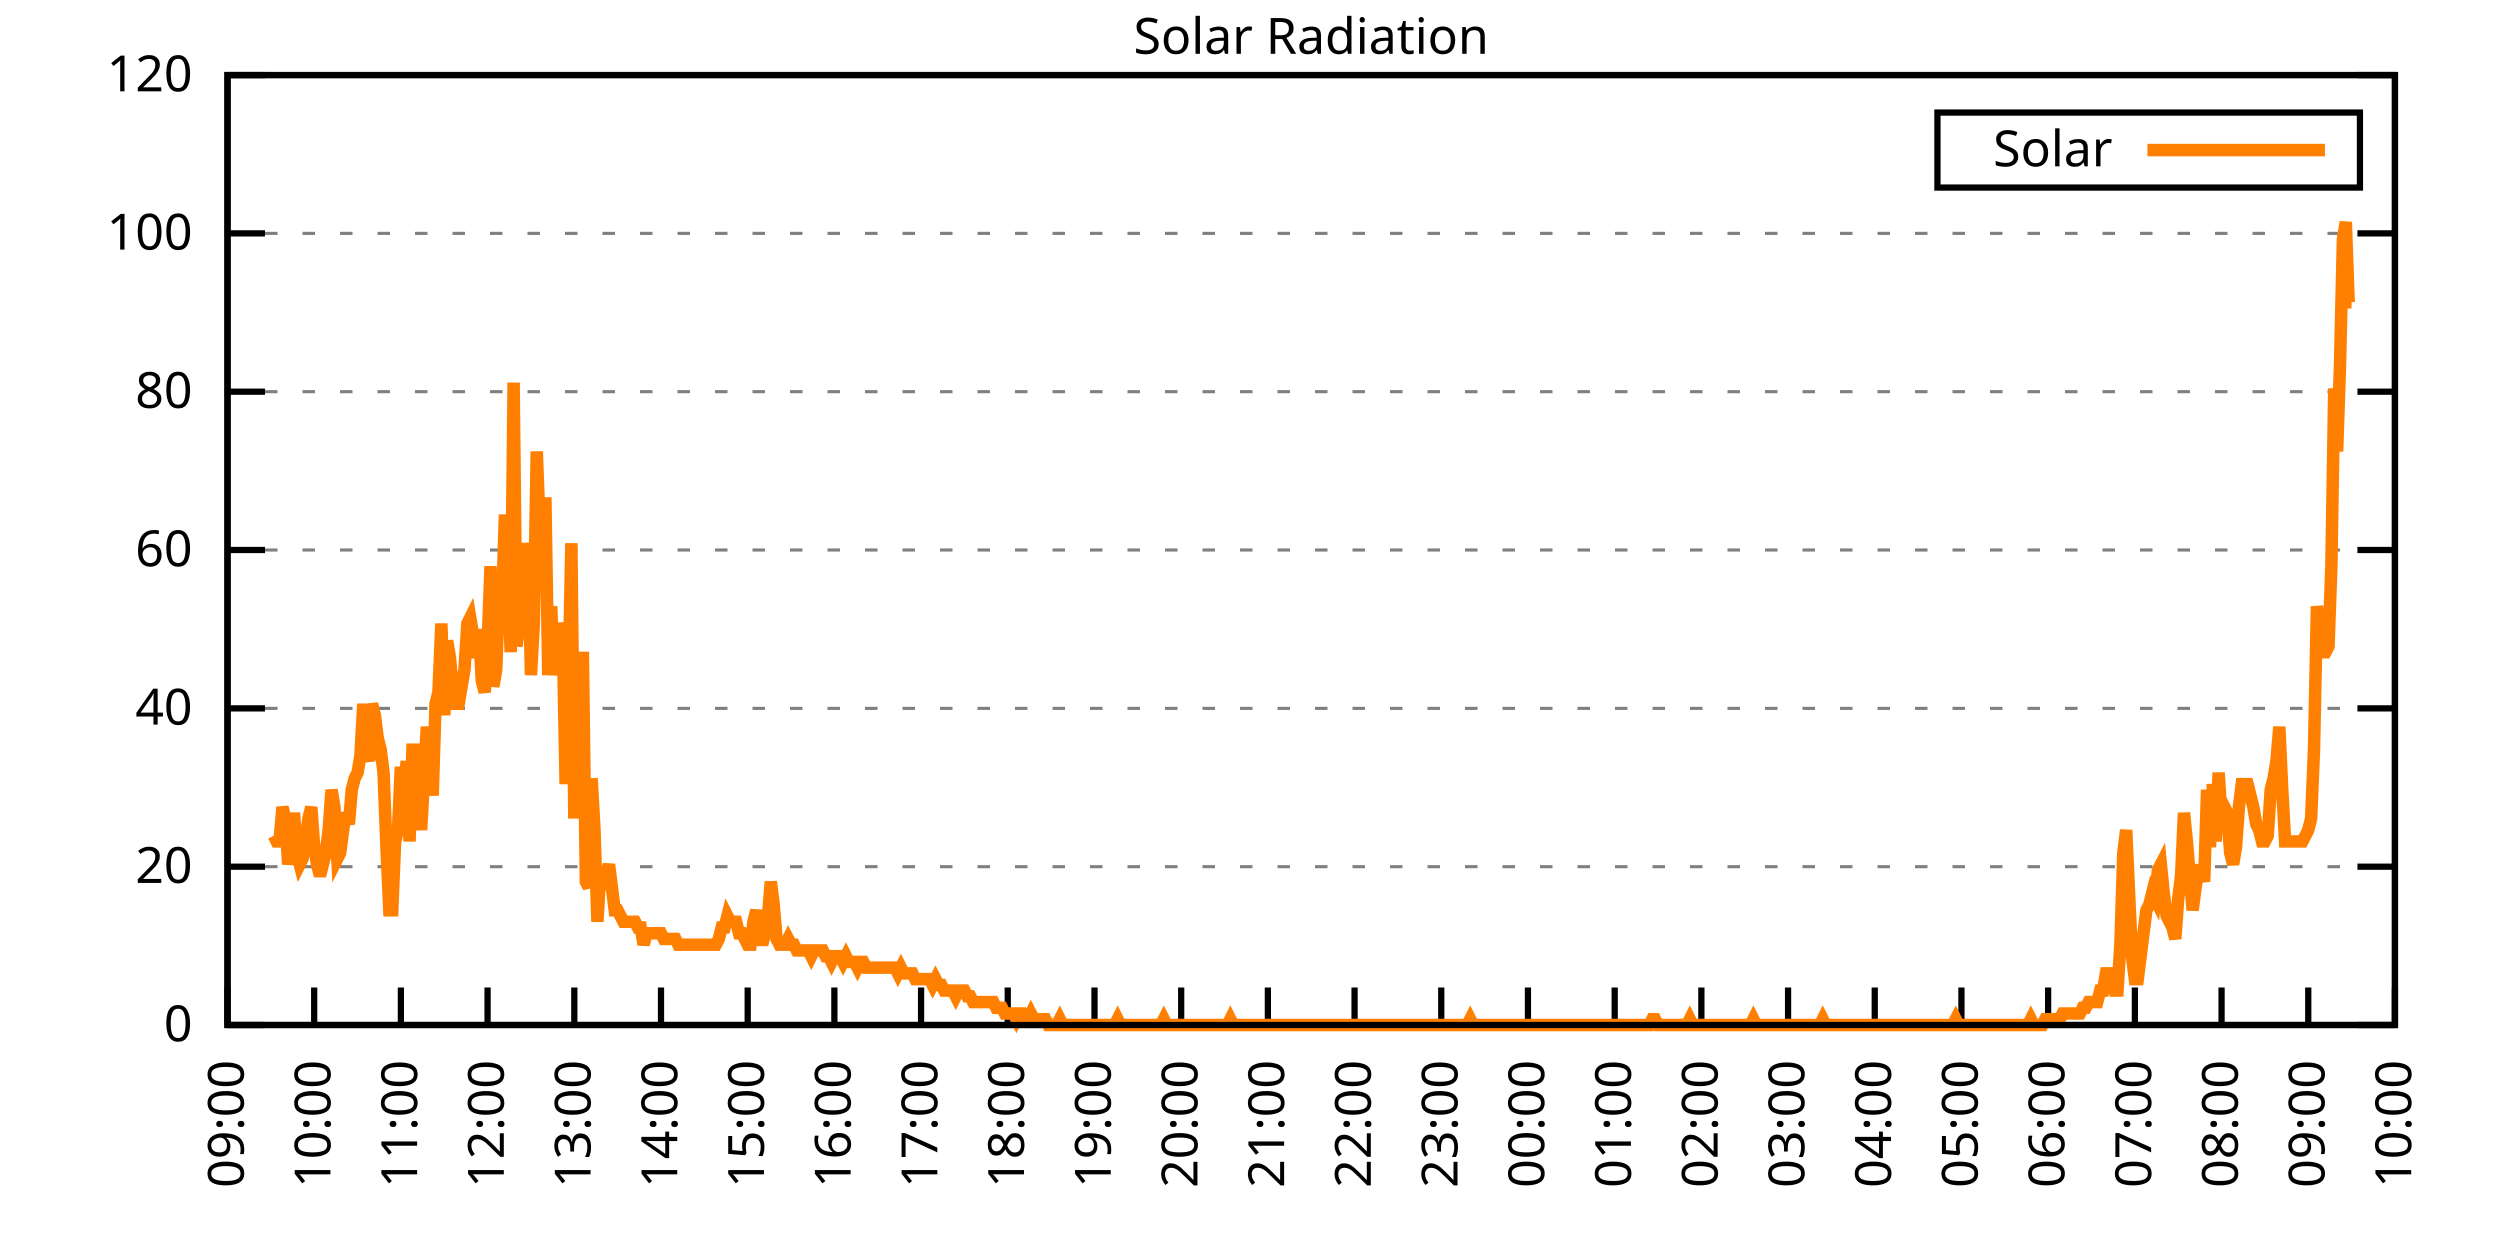
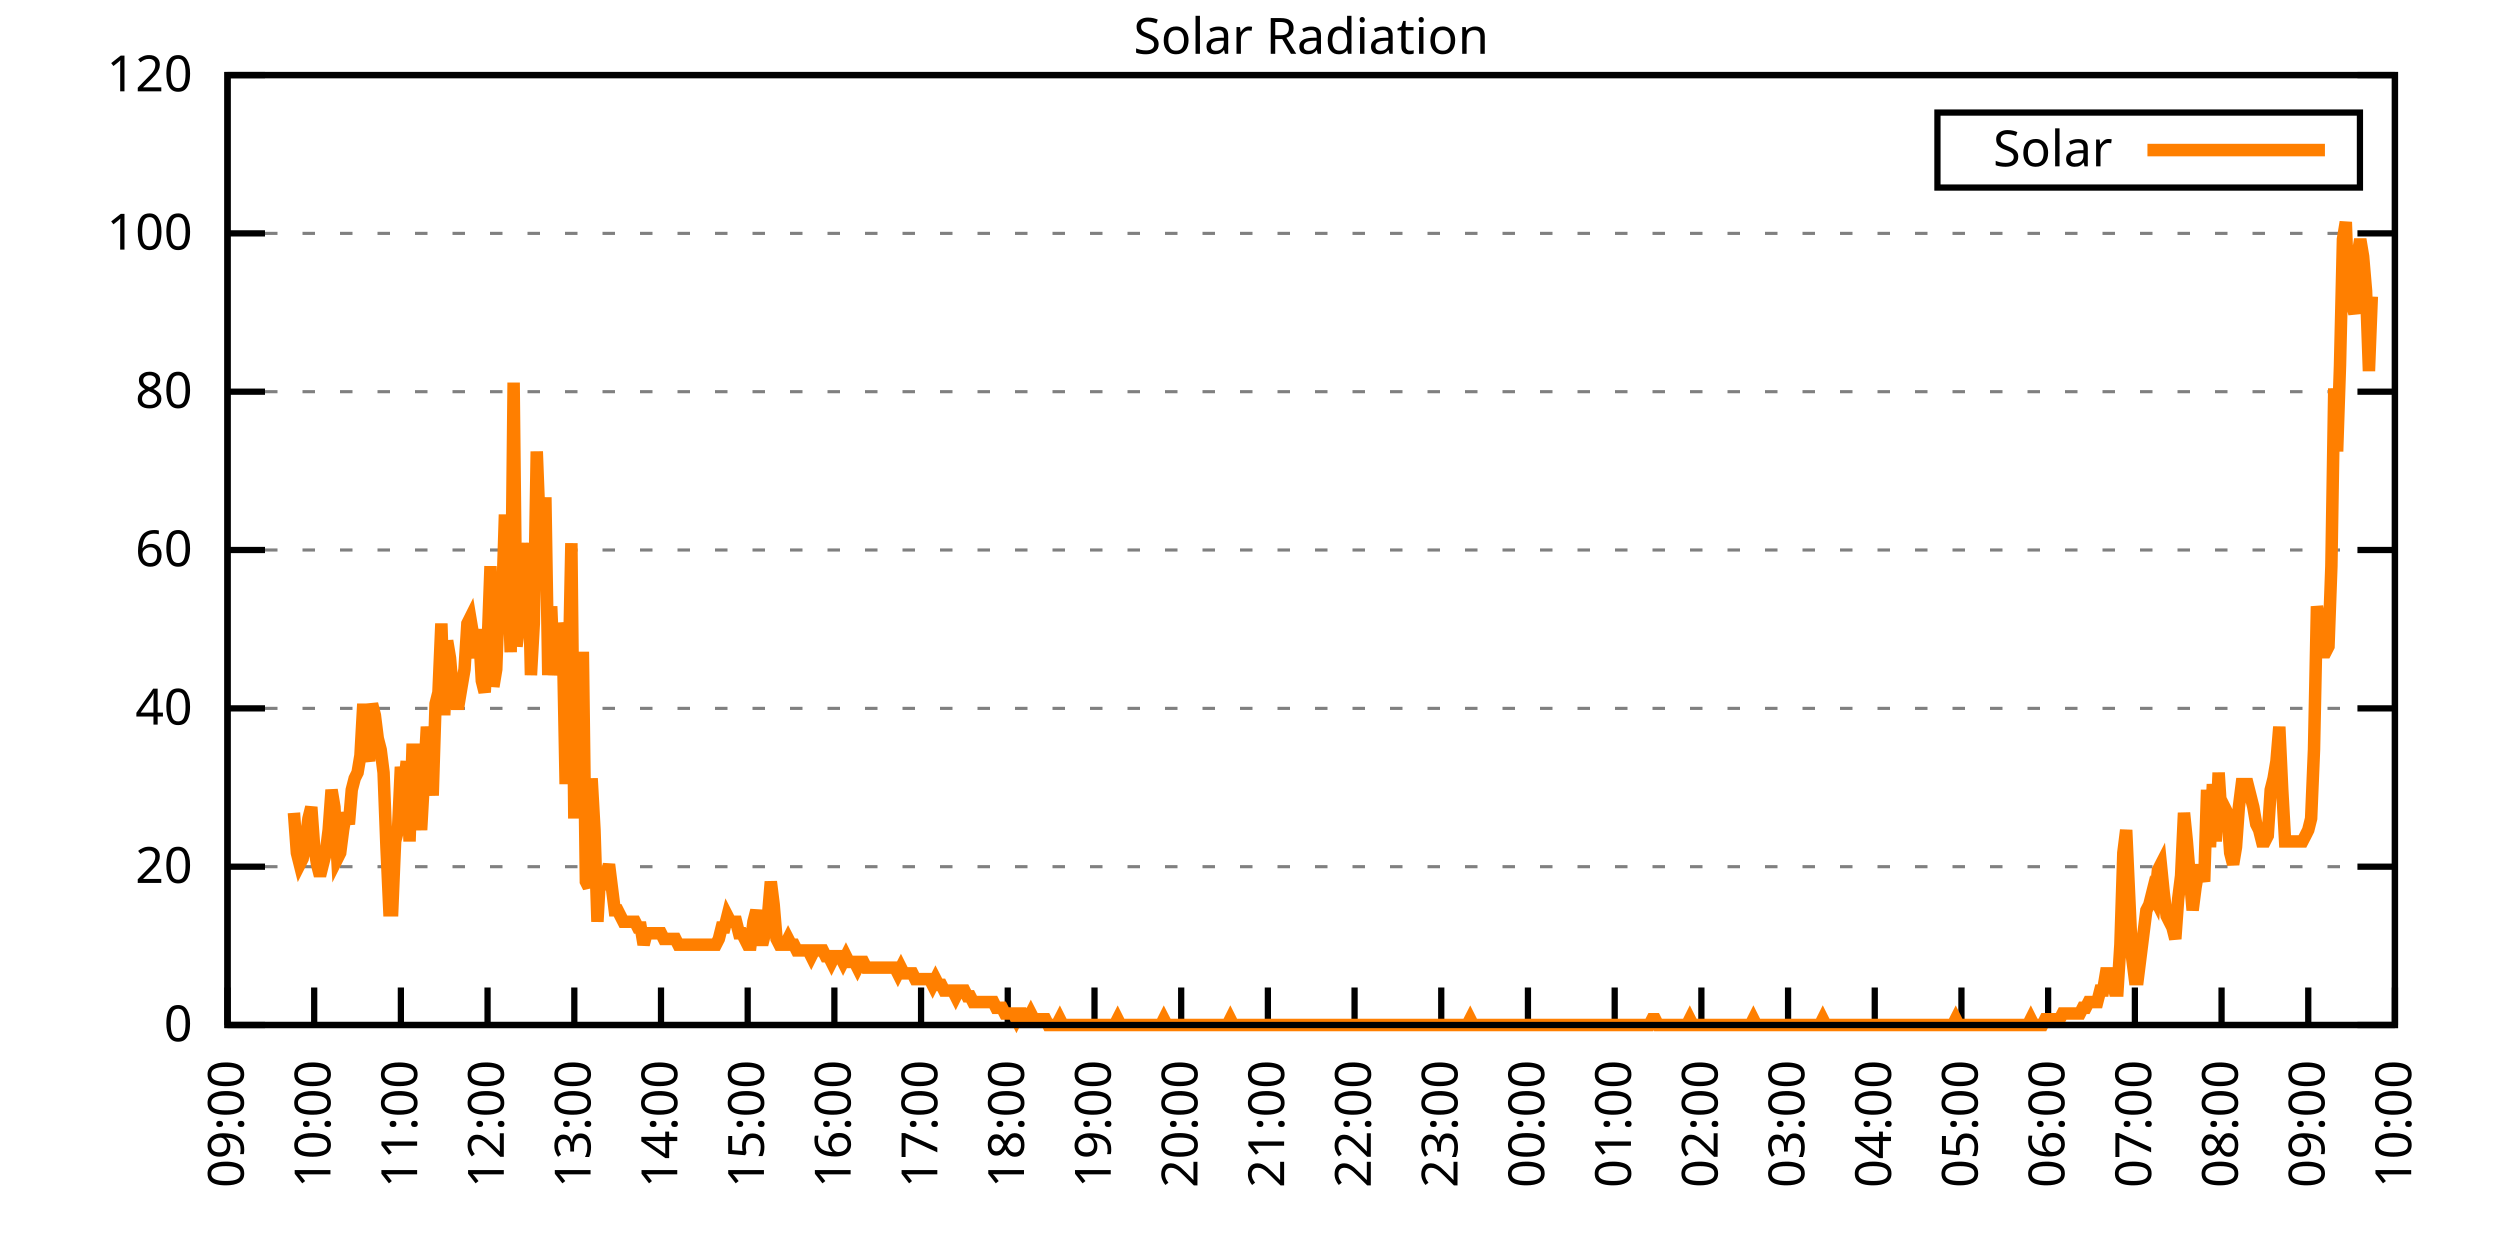
<svg xmlns="http://www.w3.org/2000/svg" xmlns:xlink="http://www.w3.org/1999/xlink" width="400" height="200" viewBox="0 0 400 200">
  <g id="gnuplot_canvas">
    <rect x="0" y="0" width="400" height="200" fill="none" />
    <defs>
      <circle id="gpDot" r="0.5" stroke-width="0.5" stroke="currentColor" />
      <path id="gpPt0" stroke-width="0.333" stroke="currentColor" d="M-1,0 h2 M0,-1 v2" />
      <path id="gpPt1" stroke-width="0.333" stroke="currentColor" d="M-1,-1 L1,1 M1,-1 L-1,1" />
      <path id="gpPt2" stroke-width="0.333" stroke="currentColor" d="M-1,0 L1,0 M0,-1 L0,1 M-1,-1 L1,1 M-1,1 L1,-1" />
      <rect id="gpPt3" stroke-width="0.333" stroke="currentColor" x="-1" y="-1" width="2" height="2" />
      <rect id="gpPt4" stroke-width="0.333" stroke="currentColor" fill="currentColor" x="-1" y="-1" width="2" height="2" />
      <circle id="gpPt5" stroke-width="0.333" stroke="currentColor" cx="0" cy="0" r="1" />
      <use xlink:href="#gpPt5" id="gpPt6" fill="currentColor" stroke="none" />
      <path id="gpPt7" stroke-width="0.333" stroke="currentColor" d="M0,-1.33 L-1.33,0.67 L1.33,0.67 z" />
      <use xlink:href="#gpPt7" id="gpPt8" fill="currentColor" stroke="none" />
      <use xlink:href="#gpPt7" id="gpPt9" stroke="currentColor" transform="rotate(180)" />
      <use xlink:href="#gpPt9" id="gpPt10" fill="currentColor" stroke="none" />
      <use xlink:href="#gpPt3" id="gpPt11" stroke="currentColor" transform="rotate(45)" />
      <use xlink:href="#gpPt11" id="gpPt12" fill="currentColor" stroke="none" />
      <path id="gpPt13" stroke-width="0.333" stroke="currentColor" d="M0,1.330 L1.265,0.411 L0.782,-1.067 L-0.782,-1.076 L-1.265,0.411 z" />
      <use xlink:href="#gpPt13" id="gpPt14" fill="currentColor" stroke="none" />
      <filter id="textbox" filterUnits="objectBoundingBox" x="0" y="0" height="1" width="1">
        <feFlood flood-color="white" flood-opacity="1" result="bgnd" />
        <feComposite in="SourceGraphic" in2="bgnd" operator="atop" />
      </filter>
      <filter id="greybox" filterUnits="objectBoundingBox" x="0" y="0" height="1" width="1">
        <feFlood flood-color="lightgrey" flood-opacity="1" result="grey" />
        <feComposite in="SourceGraphic" in2="grey" operator="atop" />
      </filter>
    </defs>
    <g fill="none" color="white" stroke="currentColor" stroke-width="1.00" stroke-linecap="butt" stroke-linejoin="miter">
</g>
    <g fill="none" color="black" stroke="currentColor" stroke-width="1.00" stroke-linecap="butt" stroke-linejoin="miter">
      <g stroke="none" shape-rendering="crispEdges">
        <polygon fill="rgb(255, 255, 255)" points="36.40,164.00 383.18,164.00 383.18,12.02 36.40,12.02 " />
      </g>
    </g>
    <g fill="none" color="black" stroke="currentColor" stroke-width="1.00" stroke-linecap="butt" stroke-linejoin="miter">
</g>
    <g fill="none" color="black" stroke="black" stroke-width="0.50" stroke-linecap="butt" stroke-linejoin="miter">
</g>
    <g fill="none" color="gray" stroke="currentColor" stroke-width="0.50" stroke-linecap="butt" stroke-linejoin="miter">
      <path stroke="gray" stroke-dasharray="2,4" class="gridline" d="M36.40,164.00 L383.19,164.00  " />
    </g>
    <g fill="none" color="gray" stroke="gray" stroke-width="1.00" stroke-linecap="butt" stroke-linejoin="miter">
</g>
    <g fill="none" color="black" stroke="currentColor" stroke-width="1.00" stroke-linecap="butt" stroke-linejoin="miter">
      <path stroke="black" d="M36.40,164.00 L42.40,164.00 M383.19,164.00 L377.19,164.00  " />
      <g transform="translate(30.80,166.60)" stroke="none" fill="black" font-family="Sans" font-size="8.00" text-anchor="end">
        <text>
          <tspan font-family="Sans"> 0</tspan>
        </text>
      </g>
    </g>
    <g fill="none" color="black" stroke="currentColor" stroke-width="1.00" stroke-linecap="butt" stroke-linejoin="miter">
</g>
    <g fill="none" color="black" stroke="black" stroke-width="0.50" stroke-linecap="butt" stroke-linejoin="miter">
</g>
    <g fill="none" color="gray" stroke="currentColor" stroke-width="0.50" stroke-linecap="butt" stroke-linejoin="miter">
      <path stroke="gray" stroke-dasharray="2,4" class="gridline" d="M36.40,138.67 L383.19,138.67  " />
    </g>
    <g fill="none" color="gray" stroke="gray" stroke-width="1.00" stroke-linecap="butt" stroke-linejoin="miter">
</g>
    <g fill="none" color="black" stroke="currentColor" stroke-width="1.00" stroke-linecap="butt" stroke-linejoin="miter">
      <path stroke="black" d="M36.40,138.67 L42.40,138.67 M383.19,138.67 L377.19,138.67  " />
      <g transform="translate(30.80,141.27)" stroke="none" fill="black" font-family="Sans" font-size="8.00" text-anchor="end">
        <text>
          <tspan font-family="Sans"> 20</tspan>
        </text>
      </g>
    </g>
    <g fill="none" color="black" stroke="currentColor" stroke-width="1.00" stroke-linecap="butt" stroke-linejoin="miter">
</g>
    <g fill="none" color="black" stroke="black" stroke-width="0.50" stroke-linecap="butt" stroke-linejoin="miter">
</g>
    <g fill="none" color="gray" stroke="currentColor" stroke-width="0.50" stroke-linecap="butt" stroke-linejoin="miter">
      <path stroke="gray" stroke-dasharray="2,4" class="gridline" d="M36.40,113.34 L383.19,113.34  " />
    </g>
    <g fill="none" color="gray" stroke="gray" stroke-width="1.00" stroke-linecap="butt" stroke-linejoin="miter">
</g>
    <g fill="none" color="black" stroke="currentColor" stroke-width="1.00" stroke-linecap="butt" stroke-linejoin="miter">
      <path stroke="black" d="M36.40,113.34 L42.40,113.34 M383.19,113.34 L377.19,113.34  " />
      <g transform="translate(30.80,115.94)" stroke="none" fill="black" font-family="Sans" font-size="8.00" text-anchor="end">
        <text>
          <tspan font-family="Sans"> 40</tspan>
        </text>
      </g>
    </g>
    <g fill="none" color="black" stroke="currentColor" stroke-width="1.00" stroke-linecap="butt" stroke-linejoin="miter">
</g>
    <g fill="none" color="black" stroke="black" stroke-width="0.50" stroke-linecap="butt" stroke-linejoin="miter">
</g>
    <g fill="none" color="gray" stroke="currentColor" stroke-width="0.50" stroke-linecap="butt" stroke-linejoin="miter">
      <path stroke="gray" stroke-dasharray="2,4" class="gridline" d="M36.40,88.00 L383.19,88.00  " />
    </g>
    <g fill="none" color="gray" stroke="gray" stroke-width="1.00" stroke-linecap="butt" stroke-linejoin="miter">
</g>
    <g fill="none" color="black" stroke="currentColor" stroke-width="1.00" stroke-linecap="butt" stroke-linejoin="miter">
      <path stroke="black" d="M36.40,88.00 L42.40,88.00 M383.19,88.00 L377.19,88.00  " />
      <g transform="translate(30.80,90.60)" stroke="none" fill="black" font-family="Sans" font-size="8.00" text-anchor="end">
        <text>
          <tspan font-family="Sans"> 60</tspan>
        </text>
      </g>
    </g>
    <g fill="none" color="black" stroke="currentColor" stroke-width="1.00" stroke-linecap="butt" stroke-linejoin="miter">
</g>
    <g fill="none" color="black" stroke="black" stroke-width="0.50" stroke-linecap="butt" stroke-linejoin="miter">
</g>
    <g fill="none" color="gray" stroke="currentColor" stroke-width="0.50" stroke-linecap="butt" stroke-linejoin="miter">
      <path stroke="gray" stroke-dasharray="2,4" class="gridline" d="M36.40,62.67 L383.19,62.67  " />
    </g>
    <g fill="none" color="gray" stroke="gray" stroke-width="1.00" stroke-linecap="butt" stroke-linejoin="miter">
</g>
    <g fill="none" color="black" stroke="currentColor" stroke-width="1.00" stroke-linecap="butt" stroke-linejoin="miter">
      <path stroke="black" d="M36.40,62.67 L42.40,62.67 M383.19,62.67 L377.19,62.67  " />
      <g transform="translate(30.80,65.27)" stroke="none" fill="black" font-family="Sans" font-size="8.00" text-anchor="end">
        <text>
          <tspan font-family="Sans"> 80</tspan>
        </text>
      </g>
    </g>
    <g fill="none" color="black" stroke="currentColor" stroke-width="1.00" stroke-linecap="butt" stroke-linejoin="miter">
</g>
    <g fill="none" color="black" stroke="black" stroke-width="0.50" stroke-linecap="butt" stroke-linejoin="miter">
</g>
    <g fill="none" color="gray" stroke="currentColor" stroke-width="0.50" stroke-linecap="butt" stroke-linejoin="miter">
      <path stroke="gray" stroke-dasharray="2,4" class="gridline" d="M36.40,37.34 L383.19,37.34  " />
    </g>
    <g fill="none" color="gray" stroke="gray" stroke-width="1.00" stroke-linecap="butt" stroke-linejoin="miter">
</g>
    <g fill="none" color="black" stroke="currentColor" stroke-width="1.00" stroke-linecap="butt" stroke-linejoin="miter">
      <path stroke="black" d="M36.40,37.34 L42.40,37.34 M383.19,37.34 L377.19,37.34  " />
      <g transform="translate(30.80,39.94)" stroke="none" fill="black" font-family="Sans" font-size="8.00" text-anchor="end">
        <text>
          <tspan font-family="Sans"> 100</tspan>
        </text>
      </g>
    </g>
    <g fill="none" color="black" stroke="currentColor" stroke-width="1.00" stroke-linecap="butt" stroke-linejoin="miter">
</g>
    <g fill="none" color="black" stroke="black" stroke-width="0.50" stroke-linecap="butt" stroke-linejoin="miter">
</g>
    <g fill="none" color="gray" stroke="currentColor" stroke-width="0.50" stroke-linecap="butt" stroke-linejoin="miter">
      <path stroke="gray" stroke-dasharray="2,4" class="gridline" d="M36.40,12.01 L383.19,12.01  " />
    </g>
    <g fill="none" color="gray" stroke="gray" stroke-width="1.00" stroke-linecap="butt" stroke-linejoin="miter">
</g>
    <g fill="none" color="black" stroke="currentColor" stroke-width="1.00" stroke-linecap="butt" stroke-linejoin="miter">
      <path stroke="black" d="M36.40,12.01 L42.40,12.01 M383.19,12.01 L377.19,12.01  " />
      <g transform="translate(30.80,14.61)" stroke="none" fill="black" font-family="Sans" font-size="8.00" text-anchor="end">
        <text>
          <tspan font-family="Sans"> 120</tspan>
        </text>
      </g>
    </g>
    <g fill="none" color="black" stroke="currentColor" stroke-width="1.00" stroke-linecap="butt" stroke-linejoin="miter">
      <path stroke="black" d="M36.40,164.00 L36.40,158.00  " />
      <g transform="translate(39.00,169.60) rotate(270.00)" stroke="none" fill="black" font-family="Sans" font-size="8.00" text-anchor="end">
        <text>
          <tspan font-family="Sans">09:00</tspan>
        </text>
      </g>
    </g>
    <g fill="none" color="black" stroke="currentColor" stroke-width="1.00" stroke-linecap="butt" stroke-linejoin="miter">
      <path stroke="black" d="M50.27,164.00 L50.27,158.00  " />
      <g transform="translate(52.87,169.60) rotate(270.00)" stroke="none" fill="black" font-family="Sans" font-size="8.00" text-anchor="end">
        <text>
          <tspan font-family="Sans">10:00</tspan>
        </text>
      </g>
    </g>
    <g fill="none" color="black" stroke="currentColor" stroke-width="1.00" stroke-linecap="butt" stroke-linejoin="miter">
      <path stroke="black" d="M64.14,164.00 L64.14,158.00  " />
      <g transform="translate(66.74,169.60) rotate(270.00)" stroke="none" fill="black" font-family="Sans" font-size="8.00" text-anchor="end">
        <text>
          <tspan font-family="Sans">11:00</tspan>
        </text>
      </g>
    </g>
    <g fill="none" color="black" stroke="currentColor" stroke-width="1.00" stroke-linecap="butt" stroke-linejoin="miter">
      <path stroke="black" d="M78.01,164.00 L78.01,158.00  " />
      <g transform="translate(80.61,169.60) rotate(270.00)" stroke="none" fill="black" font-family="Sans" font-size="8.00" text-anchor="end">
        <text>
          <tspan font-family="Sans">12:00</tspan>
        </text>
      </g>
    </g>
    <g fill="none" color="black" stroke="currentColor" stroke-width="1.00" stroke-linecap="butt" stroke-linejoin="miter">
      <path stroke="black" d="M91.89,164.00 L91.89,158.00  " />
      <g transform="translate(94.49,169.60) rotate(270.00)" stroke="none" fill="black" font-family="Sans" font-size="8.00" text-anchor="end">
        <text>
          <tspan font-family="Sans">13:00</tspan>
        </text>
      </g>
    </g>
    <g fill="none" color="black" stroke="currentColor" stroke-width="1.00" stroke-linecap="butt" stroke-linejoin="miter">
      <path stroke="black" d="M105.76,164.00 L105.76,158.00  " />
      <g transform="translate(108.36,169.60) rotate(270.00)" stroke="none" fill="black" font-family="Sans" font-size="8.00" text-anchor="end">
        <text>
          <tspan font-family="Sans">14:00</tspan>
        </text>
      </g>
    </g>
    <g fill="none" color="black" stroke="currentColor" stroke-width="1.00" stroke-linecap="butt" stroke-linejoin="miter">
      <path stroke="black" d="M119.63,164.00 L119.63,158.00  " />
      <g transform="translate(122.23,169.60) rotate(270.00)" stroke="none" fill="black" font-family="Sans" font-size="8.00" text-anchor="end">
        <text>
          <tspan font-family="Sans">15:00</tspan>
        </text>
      </g>
    </g>
    <g fill="none" color="black" stroke="currentColor" stroke-width="1.00" stroke-linecap="butt" stroke-linejoin="miter">
      <path stroke="black" d="M133.50,164.00 L133.50,158.00  " />
      <g transform="translate(136.10,169.60) rotate(270.00)" stroke="none" fill="black" font-family="Sans" font-size="8.00" text-anchor="end">
        <text>
          <tspan font-family="Sans">16:00</tspan>
        </text>
      </g>
    </g>
    <g fill="none" color="black" stroke="currentColor" stroke-width="1.00" stroke-linecap="butt" stroke-linejoin="miter">
      <path stroke="black" d="M147.37,164.00 L147.37,158.00  " />
      <g transform="translate(149.97,169.60) rotate(270.00)" stroke="none" fill="black" font-family="Sans" font-size="8.00" text-anchor="end">
        <text>
          <tspan font-family="Sans">17:00</tspan>
        </text>
      </g>
    </g>
    <g fill="none" color="black" stroke="currentColor" stroke-width="1.00" stroke-linecap="butt" stroke-linejoin="miter">
      <path stroke="black" d="M161.24,164.00 L161.24,158.00  " />
      <g transform="translate(163.84,169.60) rotate(270.00)" stroke="none" fill="black" font-family="Sans" font-size="8.00" text-anchor="end">
        <text>
          <tspan font-family="Sans">18:00</tspan>
        </text>
      </g>
    </g>
    <g fill="none" color="black" stroke="currentColor" stroke-width="1.00" stroke-linecap="butt" stroke-linejoin="miter">
      <path stroke="black" d="M175.12,164.00 L175.12,158.00  " />
      <g transform="translate(177.72,169.60) rotate(270.00)" stroke="none" fill="black" font-family="Sans" font-size="8.00" text-anchor="end">
        <text>
          <tspan font-family="Sans">19:00</tspan>
        </text>
      </g>
    </g>
    <g fill="none" color="black" stroke="currentColor" stroke-width="1.00" stroke-linecap="butt" stroke-linejoin="miter">
      <path stroke="black" d="M188.99,164.00 L188.99,158.00  " />
      <g transform="translate(191.59,169.60) rotate(270.00)" stroke="none" fill="black" font-family="Sans" font-size="8.00" text-anchor="end">
        <text>
          <tspan font-family="Sans">20:00</tspan>
        </text>
      </g>
    </g>
    <g fill="none" color="black" stroke="currentColor" stroke-width="1.00" stroke-linecap="butt" stroke-linejoin="miter">
      <path stroke="black" d="M202.86,164.00 L202.86,158.00  " />
      <g transform="translate(205.46,169.60) rotate(270.00)" stroke="none" fill="black" font-family="Sans" font-size="8.00" text-anchor="end">
        <text>
          <tspan font-family="Sans">21:00</tspan>
        </text>
      </g>
    </g>
    <g fill="none" color="black" stroke="currentColor" stroke-width="1.00" stroke-linecap="butt" stroke-linejoin="miter">
      <path stroke="black" d="M216.73,164.00 L216.73,158.00  " />
      <g transform="translate(219.33,169.60) rotate(270.00)" stroke="none" fill="black" font-family="Sans" font-size="8.00" text-anchor="end">
        <text>
          <tspan font-family="Sans">22:00</tspan>
        </text>
      </g>
    </g>
    <g fill="none" color="black" stroke="currentColor" stroke-width="1.00" stroke-linecap="butt" stroke-linejoin="miter">
      <path stroke="black" d="M230.60,164.00 L230.60,158.00  " />
      <g transform="translate(233.20,169.60) rotate(270.00)" stroke="none" fill="black" font-family="Sans" font-size="8.00" text-anchor="end">
        <text>
          <tspan font-family="Sans">23:00</tspan>
        </text>
      </g>
    </g>
    <g fill="none" color="black" stroke="currentColor" stroke-width="1.00" stroke-linecap="butt" stroke-linejoin="miter">
      <path stroke="black" d="M244.47,164.00 L244.47,158.00  " />
      <g transform="translate(247.07,169.60) rotate(270.00)" stroke="none" fill="black" font-family="Sans" font-size="8.00" text-anchor="end">
        <text>
          <tspan font-family="Sans">00:00</tspan>
        </text>
      </g>
    </g>
    <g fill="none" color="black" stroke="currentColor" stroke-width="1.00" stroke-linecap="butt" stroke-linejoin="miter">
      <path stroke="black" d="M258.35,164.00 L258.35,158.00  " />
      <g transform="translate(260.95,169.60) rotate(270.00)" stroke="none" fill="black" font-family="Sans" font-size="8.00" text-anchor="end">
        <text>
          <tspan font-family="Sans">01:00</tspan>
        </text>
      </g>
    </g>
    <g fill="none" color="black" stroke="currentColor" stroke-width="1.00" stroke-linecap="butt" stroke-linejoin="miter">
      <path stroke="black" d="M272.22,164.00 L272.22,158.00  " />
      <g transform="translate(274.82,169.60) rotate(270.00)" stroke="none" fill="black" font-family="Sans" font-size="8.00" text-anchor="end">
        <text>
          <tspan font-family="Sans">02:00</tspan>
        </text>
      </g>
    </g>
    <g fill="none" color="black" stroke="currentColor" stroke-width="1.00" stroke-linecap="butt" stroke-linejoin="miter">
      <path stroke="black" d="M286.09,164.00 L286.09,158.00  " />
      <g transform="translate(288.69,169.60) rotate(270.00)" stroke="none" fill="black" font-family="Sans" font-size="8.00" text-anchor="end">
        <text>
          <tspan font-family="Sans">03:00</tspan>
        </text>
      </g>
    </g>
    <g fill="none" color="black" stroke="currentColor" stroke-width="1.00" stroke-linecap="butt" stroke-linejoin="miter">
      <path stroke="black" d="M299.96,164.00 L299.96,158.00  " />
      <g transform="translate(302.56,169.60) rotate(270.00)" stroke="none" fill="black" font-family="Sans" font-size="8.00" text-anchor="end">
        <text>
          <tspan font-family="Sans">04:00</tspan>
        </text>
      </g>
    </g>
    <g fill="none" color="black" stroke="currentColor" stroke-width="1.00" stroke-linecap="butt" stroke-linejoin="miter">
      <path stroke="black" d="M313.83,164.00 L313.83,158.00  " />
      <g transform="translate(316.43,169.60) rotate(270.00)" stroke="none" fill="black" font-family="Sans" font-size="8.00" text-anchor="end">
        <text>
          <tspan font-family="Sans">05:00</tspan>
        </text>
      </g>
    </g>
    <g fill="none" color="black" stroke="currentColor" stroke-width="1.00" stroke-linecap="butt" stroke-linejoin="miter">
      <path stroke="black" d="M327.70,164.00 L327.70,158.00  " />
      <g transform="translate(330.30,169.60) rotate(270.00)" stroke="none" fill="black" font-family="Sans" font-size="8.00" text-anchor="end">
        <text>
          <tspan font-family="Sans">06:00</tspan>
        </text>
      </g>
    </g>
    <g fill="none" color="black" stroke="currentColor" stroke-width="1.00" stroke-linecap="butt" stroke-linejoin="miter">
      <path stroke="black" d="M341.58,164.00 L341.58,158.00  " />
      <g transform="translate(344.18,169.60) rotate(270.00)" stroke="none" fill="black" font-family="Sans" font-size="8.00" text-anchor="end">
        <text>
          <tspan font-family="Sans">07:00</tspan>
        </text>
      </g>
    </g>
    <g fill="none" color="black" stroke="currentColor" stroke-width="1.00" stroke-linecap="butt" stroke-linejoin="miter">
      <path stroke="black" d="M355.45,164.00 L355.45,158.00  " />
      <g transform="translate(358.05,169.60) rotate(270.00)" stroke="none" fill="black" font-family="Sans" font-size="8.00" text-anchor="end">
        <text>
          <tspan font-family="Sans">08:00</tspan>
        </text>
      </g>
    </g>
    <g fill="none" color="black" stroke="currentColor" stroke-width="1.00" stroke-linecap="butt" stroke-linejoin="miter">
      <path stroke="black" d="M369.32,164.00 L369.32,158.00  " />
      <g transform="translate(371.92,169.60) rotate(270.00)" stroke="none" fill="black" font-family="Sans" font-size="8.00" text-anchor="end">
        <text>
          <tspan font-family="Sans">09:00</tspan>
        </text>
      </g>
    </g>
    <g fill="none" color="black" stroke="currentColor" stroke-width="1.00" stroke-linecap="butt" stroke-linejoin="miter">
      <path stroke="black" d="M383.19,164.00 L383.19,158.00  " />
      <g transform="translate(385.79,169.60) rotate(270.00)" stroke="none" fill="black" font-family="Sans" font-size="8.00" text-anchor="end">
        <text>
          <tspan font-family="Sans">10:00</tspan>
        </text>
      </g>
    </g>
    <g fill="none" color="black" stroke="currentColor" stroke-width="1.00" stroke-linecap="butt" stroke-linejoin="miter">
</g>
    <g fill="none" color="black" stroke="currentColor" stroke-width="1.00" stroke-linecap="butt" stroke-linejoin="miter">
      <path stroke="black" d="M36.40,12.01 L36.40,164.00 L383.19,164.00 L383.19,12.01 L36.40,12.01 Z  " />
    </g>
    <g fill="none" color="black" stroke="currentColor" stroke-width="1.00" stroke-linecap="butt" stroke-linejoin="miter">
</g>
    <g fill="none" color="black" stroke="currentColor" stroke-width="1.00" stroke-linecap="butt" stroke-linejoin="miter">
      <path stroke="black" d="M309.99,30.01 L309.99,18.01 L377.59,18.01 L377.59,30.01 L309.99,30.01 Z  " />
    </g>
    <g id="Solar_Radiation_plot_1">
      <g fill="none" color="white" stroke="black" stroke-width="2.00" stroke-linecap="butt" stroke-linejoin="miter">
</g>
      <g fill="none" color="black" stroke="currentColor" stroke-width="2.00" stroke-linecap="butt" stroke-linejoin="miter">
        <g transform="translate(337.99,26.61)" stroke="none" fill="black" font-family="Sans" font-size="8.00" text-anchor="end">
          <text>
            <tspan font-family="Sans">Solar</tspan>
          </text>
        </g>
      </g>
      <g fill="none" color="black" stroke="currentColor" stroke-width="2.00" stroke-linecap="butt" stroke-linejoin="miter">
-         <path stroke="rgb(255, 127,   0)" d="M343.59,24.01 L371.99,24.01 M43.80,133.72 L44.26,134.63 L44.72,134.63 L45.19,129.13 L45.65,130.96 L46.11,138.30   L46.57,135.55 L47.03,130.05 L47.50,136.47 L47.96,138.30 L48.42,137.39 L48.88,134.63 L49.35,130.96 L49.81,129.13   L50.27,135.55 L50.73,138.30 L51.20,140.14 L51.66,138.30 L52.12,136.47 L52.58,132.80 L53.05,126.37 L53.51,129.13   L53.97,137.39 L54.43,136.47 L54.90,132.80 L55.36,130.05 L55.82,131.88 L56.28,126.37 L56.75,124.54 L57.21,123.62   L57.67,120.87 L58.13,112.61 L58.59,119.95 L59.06,121.79 L59.52,112.61 L59.98,114.44 L60.44,118.12 L60.91,119.95   L61.37,123.62 L61.83,135.55 L62.29,145.65 L62.76,145.65 L63.22,134.63 L63.68,132.80 L64.14,122.70 L64.61,126.37   L65.07,121.79 L65.53,134.63 L65.99,119.95 L66.46,119.95 L66.92,127.29 L67.38,132.80 L67.84,124.54 L68.30,116.28   L68.77,120.87 L69.23,127.29 L69.69,112.61 L70.15,110.77 L70.62,99.76 L71.08,114.44 L71.54,102.51 L72.00,105.27   L72.47,110.77 L72.93,112.61 L73.39,112.61 L73.85,109.86 L74.32,107.10 L74.78,99.76 L75.24,98.84 L75.70,101.60   L76.17,105.27 L76.63,100.68 L77.09,108.94 L77.55,110.77 L78.01,103.43 L78.48,90.59 L78.94,109.86 L79.40,107.10   L79.86,94.26 L80.33,97.01 L80.79,82.33 L81.25,91.50 L81.71,104.35 L82.18,61.22 L82.64,103.43 L83.10,99.76   L83.56,86.91 L84.03,91.50 L84.49,86.91 L84.95,108.02 L85.41,99.76 L85.88,72.23 L86.34,84.16 L86.80,94.26   L87.26,79.57 L87.72,108.02 L88.19,97.01 L88.65,108.02 L89.11,103.43 L89.57,99.76 L90.04,101.60 L90.50,125.46   L90.96,109.86 L91.42,86.91 L91.89,130.96 L92.35,108.94 L92.81,105.27 L93.27,105.27 L93.74,141.06 L94.20,141.98   L94.66,124.54 L95.12,132.80 L95.59,147.48 L96.05,139.22 L96.51,141.06 L96.97,140.14 L97.44,138.30 L97.90,141.98   L98.36,145.65 L98.82,145.65 L99.28,146.56 L99.75,147.48 L100.21,147.48 L100.67,147.48 L101.13,147.48 L101.60,147.48   L102.06,148.40 L102.52,148.40 L102.98,151.15 L103.45,149.32 L103.91,149.32 L104.37,149.32 L104.83,149.32 L105.30,149.32   L105.76,149.32 L106.22,150.23 L106.68,150.23 L107.15,150.23 L107.61,150.23 L108.07,150.23 L108.53,151.15 L108.99,151.15   L109.46,151.15 L109.92,151.15 L110.38,151.15 L110.84,151.15 L111.31,151.15 L111.77,151.15 L112.23,151.15 L112.69,151.15   L113.16,151.15 L113.62,151.15 L114.08,151.15 L114.54,151.15 L115.01,150.23 L115.47,148.40 L115.93,148.40 L116.39,146.56   L116.86,147.48 L117.32,147.48 L117.78,147.48 L118.24,149.32 L118.70,149.32 L119.17,150.23 L119.63,151.15 L120.09,151.15   L120.55,147.48 L121.02,145.65 L121.48,149.32 L121.94,151.15 L122.40,149.32 L122.87,146.56 L123.33,141.06 L123.79,144.73   L124.25,150.23 L124.72,151.15 L125.18,151.15 L125.64,151.15 L126.10,150.23 L126.57,151.15 L127.03,151.15 L127.49,152.07   L127.95,152.07 L128.41,152.07 L128.88,152.07 L129.34,152.07 L129.80,152.99 L130.26,152.07 L130.73,152.07 L131.19,152.07   L131.65,152.07 L132.11,152.99 L132.58,152.99 L133.04,153.91 L133.50,152.99 L133.96,152.99 L134.43,152.99 L134.89,153.91   L135.35,152.99 L135.81,153.91 L136.28,153.91 L136.74,153.91 L137.20,154.82 L137.66,153.91 L138.13,153.91 L138.59,154.82   L139.05,154.82 L139.51,154.82 L139.97,154.82 L140.44,154.82 L140.90,154.82 L141.36,154.82 L141.82,154.82 L142.29,154.82   L142.75,154.82 L143.21,154.82 L143.67,155.74 L144.14,154.82 L144.60,155.74 L145.06,155.74 L145.52,155.74 L145.99,155.74   L146.45,156.66 L146.91,156.66 L147.37,156.66 L147.84,156.66 L148.30,156.66 L148.76,156.66 L149.22,157.58 L149.68,156.66   L150.15,157.58 L150.61,157.58 L151.07,158.49 L151.53,158.49 L152.00,158.49 L152.46,158.49 L152.92,159.41 L153.38,158.49   L153.85,158.49 L154.31,158.49 L154.77,159.41 L155.23,159.41 L155.70,160.33 L156.16,160.33 L156.62,160.33 L157.08,160.33   L157.55,160.33 L158.01,160.33 L158.47,160.33 L158.93,160.33 L159.39,161.25 L159.86,161.25 L160.32,161.25 L160.78,162.16   L161.24,162.16 L161.71,162.16 L162.17,162.16 L162.63,163.08 L163.09,162.16 L163.56,162.16 L164.02,163.08 L164.48,163.08   L164.94,162.16 L165.41,163.08 L165.87,163.08 L166.33,163.08 L166.79,163.08 L167.26,163.08 L167.72,164.00 L168.18,164.00   L168.64,164.00 L169.10,164.00 L169.57,163.08 L170.03,164.00 L170.49,164.00 L170.95,164.00 L171.42,164.00 L171.88,164.00   L172.34,164.00 L172.80,164.00 L173.27,164.00 L173.73,164.00 L174.19,164.00 L174.65,164.00 L175.12,164.00 L175.58,164.00   L176.04,164.00 L176.50,164.00 L176.97,164.00 L177.43,164.00 L177.89,164.00 L178.35,164.00 L178.82,163.08 L179.28,164.00   L179.74,164.00 L180.20,164.00 L180.66,164.00 L181.13,164.00 L181.59,164.00 L182.05,164.00 L182.51,164.00 L182.98,164.00   L183.44,164.00 L183.90,164.00 L184.36,164.00 L184.83,164.00 L185.29,164.00 L185.75,164.00 L186.21,163.08 L186.68,164.00   L187.14,164.00 L187.60,164.00 L188.06,164.00 L188.53,164.00 L188.99,164.00 L189.45,164.00 L189.91,164.00 L190.37,164.00   L190.84,164.00 L191.30,164.00 L191.76,164.00 L192.22,164.00 L192.69,164.00 L193.15,164.00 L193.61,164.00 L194.07,164.00   L194.54,164.00 L195.00,164.00 L195.46,164.00 L195.92,164.00 L196.39,164.00 L196.85,163.08 L197.31,164.00 L197.77,164.00   L198.24,164.00 L198.70,164.00 L199.16,164.00 L199.62,164.00 L200.08,164.00 L200.55,164.00 L201.01,164.00 L201.47,164.00   L201.93,164.00 L202.40,164.00 L202.86,164.00 L203.32,164.00 L203.78,164.00 L204.25,164.00 L204.71,164.00 L205.17,164.00   L205.63,164.00 L206.10,164.00 L206.56,164.00 L207.02,164.00 L207.48,164.00 L207.95,164.00 L208.41,164.00 L208.87,164.00   L209.33,164.00 L209.80,164.00 L210.26,164.00 L210.72,164.00 L211.18,164.00 L211.64,164.00 L212.11,164.00 L212.57,164.00   L213.03,164.00 L213.49,164.00 L213.96,164.00 L214.42,164.00 L214.88,164.00 L215.34,164.00 L215.81,164.00 L216.27,164.00   L216.73,164.00 L217.19,164.00 L217.66,164.00 L218.12,164.00 L218.58,164.00 L219.04,164.00 L219.51,164.00 L219.97,164.00   L220.43,164.00 L220.89,164.00 L221.35,164.00 L221.82,164.00 L222.28,164.00 L222.74,164.00 L223.20,164.00 L223.67,164.00   L224.13,164.00 L224.59,164.00 L225.05,164.00 L225.52,164.00 L225.98,164.00 L226.44,164.00 L226.90,164.00 L227.37,164.00   L227.83,164.00 L228.29,164.00 L228.75,164.00 L229.22,164.00 L229.68,164.00 L230.14,164.00 L230.60,164.00 L231.06,164.00   L231.53,164.00 L231.99,164.00 L232.45,164.00 L232.91,164.00 L233.38,164.00 L233.84,164.00 L234.30,164.00 L234.76,164.00   L235.23,163.08 L235.69,164.00 L236.15,164.00 L236.61,164.00 L237.08,164.00 L237.54,164.00 L238.00,164.00 L238.46,164.00   L238.93,164.00 L239.39,164.00 L239.85,164.00 L240.31,164.00 L240.77,164.00 L241.24,164.00 L241.70,164.00 L242.16,164.00   L242.62,164.00 L243.09,164.00 L243.55,164.00 L244.01,164.00 L244.47,164.00 L244.94,164.00 L245.40,164.00 L245.86,164.00   L246.32,164.00 L246.79,164.00 L247.25,164.00 L247.71,164.00 L248.17,164.00 L248.64,164.00 L249.10,164.00 L249.56,164.00   L250.02,164.00 L250.49,164.00 L250.95,164.00 L251.41,164.00 L251.87,164.00 L252.33,164.00 L252.80,164.00 L253.26,164.00   L253.72,164.00 L254.18,164.00 L254.65,164.00 L255.11,164.00 L255.57,164.00 L256.03,164.00 L256.50,164.00 L256.96,164.00   L257.42,164.00 L257.88,164.00 L258.35,164.00 L258.81,164.00 L259.27,164.00 L259.73,164.00 L260.20,164.00 L260.66,164.00   L261.12,164.00 L261.58,164.00 L262.04,164.00 L262.51,164.00 L262.97,164.00 L263.43,164.00 L263.89,164.00 L264.36,163.08   L264.82,163.08 L265.28,164.00 L265.74,164.00 L266.21,164.00 L266.67,164.00 L267.13,164.00 L267.59,164.00 L268.06,164.00   L268.52,164.00 L268.98,164.00 L269.44,164.00 L269.91,164.00 L270.37,163.08 L270.83,164.00 L271.29,164.00 L271.75,164.00   L272.22,164.00 L272.68,164.00 L273.14,164.00 L273.60,164.00 L274.07,164.00 L274.53,164.00 L274.99,164.00 L275.45,164.00   L275.92,164.00 L276.38,164.00 L276.84,164.00 L277.30,164.00 L277.77,164.00 L278.23,164.00 L278.69,164.00 L279.15,164.00   L279.62,164.00 L280.08,164.00 L280.54,163.08 L281.00,164.00 L281.46,164.00 L281.93,164.00 L282.39,164.00 L282.85,164.00   L283.31,164.00 L283.78,164.00 L284.24,164.00 L284.70,164.00 L285.16,164.00 L285.63,164.00 L286.09,164.00 L286.55,164.00   L287.01,164.00 L287.48,164.00 L287.94,164.00 L288.40,164.00 L288.86,164.00 L289.33,164.00 L289.79,164.00 L290.25,164.00   L290.71,164.00 L291.18,164.00 L291.64,163.08 L292.10,164.00 L292.56,164.00 L293.02,164.00 L293.49,164.00 L293.95,164.00   L294.41,164.00 L294.87,164.00 L295.34,164.00 L295.80,164.00 L296.26,164.00 L296.72,164.00 L297.19,164.00 L297.65,164.00   L298.11,164.00 L298.57,164.00 L299.04,164.00 L299.50,164.00 L299.96,164.00 L300.42,164.00 L300.89,164.00 L301.35,164.00   L301.81,164.00 L302.27,164.00 L302.73,164.00 L303.20,164.00 L303.66,164.00 L304.12,164.00 L304.58,164.00 L305.05,164.00   L305.51,164.00 L305.97,164.00 L306.43,164.00 L306.90,164.00 L307.36,164.00 L307.82,164.00 L308.28,164.00 L308.75,164.00   L309.21,164.00 L309.67,164.00 L310.13,164.00 L310.60,164.00 L311.06,164.00 L311.52,164.00 L311.98,164.00 L312.44,164.00   L312.91,163.08 L313.37,164.00 L313.83,164.00 L314.29,164.00 L314.76,164.00 L315.22,164.00 L315.68,164.00 L316.14,164.00   L316.61,164.00 L317.07,164.00 L317.53,164.00 L317.99,164.00 L318.46,164.00 L318.92,164.00 L319.38,164.00 L319.84,164.00   L320.31,164.00 L320.77,164.00 L321.23,164.00 L321.69,164.00 L322.15,164.00 L322.62,164.00 L323.08,164.00 L323.54,164.00   L324.00,164.00 L324.47,164.00 L324.93,163.08 L325.39,164.00 L325.85,164.00 L326.32,164.00 L326.78,164.00 L327.24,163.08   L327.70,163.08 L328.17,163.08 L328.63,163.08 L329.09,163.08 L329.55,163.08 L330.02,162.16 L330.48,162.16 L330.94,162.16   L331.40,162.16 L331.87,162.16 L332.33,162.16 L332.79,162.16 L333.25,161.25 L333.71,161.25 L334.18,160.33 L334.64,160.33   L335.10,160.33 L335.56,160.33 L336.03,158.49 L336.49,158.49 L336.95,155.74 L337.41,155.74 L337.88,156.66 L338.34,158.49   L338.80,158.49 L339.26,151.15 L339.73,136.47 L340.19,132.80 L340.65,142.89 L341.11,152.99 L341.58,156.66 L342.04,156.66   L342.50,152.99 L342.96,149.32 L343.42,145.65 L343.89,144.73 L344.35,142.89 L344.81,143.81 L345.27,139.22 L345.74,138.30   L346.20,142.89 L346.66,146.56 L347.12,147.48 L347.59,148.40 L348.05,150.23 L348.51,143.81 L348.97,140.14 L349.44,130.05   L349.90,134.63 L350.36,140.14 L350.82,145.65 L351.29,141.98 L351.75,139.22 L352.21,139.22 L352.67,141.06 L353.13,126.37   L353.60,135.55 L354.06,125.46 L354.52,134.63 L354.98,123.62 L355.45,130.96 L355.91,129.13 L356.37,130.05 L356.83,136.47   L357.30,138.30 L357.76,135.55 L358.22,129.13 L358.68,125.46 L359.15,125.46 L359.61,125.46 L360.07,127.29 L360.53,129.13   L361.00,131.88 L361.46,132.80 L361.92,134.63 L362.38,134.63 L362.84,133.72 L363.31,126.37 L363.77,124.54 L364.23,121.79   L364.69,116.28 L365.16,126.37 L365.62,134.63 L366.08,134.63 L366.54,134.63 L367.01,134.63 L367.47,134.63 L367.93,134.63   L368.39,134.63 L368.86,133.72 L369.32,132.80 L369.78,130.96 L370.24,119.95 L370.71,97.01 L371.17,99.76 L371.63,104.35   L372.09,104.35 L372.56,103.43 L373.02,90.59 L373.48,62.14 L373.94,72.23 L374.40,58.47 L374.87,38.28 L375.33,35.52   L375.79,48.37 L376.25,48.37  " />
+         <path stroke="rgb(255, 127,   0)" d="M343.59,24.01 L371.99,24.01 M47.03,130.05 L47.50,136.47 L47.96,138.30 L48.42,137.39 L48.88,134.63 L49.35,130.96   L49.81,129.13 L50.27,135.55 L50.73,138.30 L51.20,140.14 L51.66,138.30 L52.12,136.47 L52.58,132.80 L53.05,126.37   L53.51,129.13 L53.97,137.39 L54.43,136.47 L54.90,132.80 L55.36,130.05 L55.82,131.88 L56.28,126.37 L56.75,124.54   L57.21,123.62 L57.67,120.87 L58.13,112.61 L58.59,119.95 L59.06,121.79 L59.52,112.61 L59.98,114.44 L60.44,118.12   L60.91,119.95 L61.37,123.62 L61.83,135.55 L62.29,145.65 L62.76,145.65 L63.22,134.63 L63.68,132.80 L64.14,122.70   L64.61,126.37 L65.07,121.79 L65.53,134.63 L65.99,119.95 L66.46,119.95 L66.92,127.29 L67.38,132.80 L67.84,124.54   L68.30,116.28 L68.77,120.87 L69.23,127.29 L69.69,112.61 L70.15,110.77 L70.62,99.76 L71.08,114.44 L71.54,102.51   L72.00,105.27 L72.47,110.77 L72.93,112.61 L73.39,112.61 L73.85,109.86 L74.32,107.10 L74.78,99.76 L75.24,98.84   L75.70,101.60 L76.17,105.27 L76.63,100.68 L77.09,108.94 L77.55,110.77 L78.01,103.43 L78.48,90.59 L78.94,109.86   L79.40,107.10 L79.86,94.26 L80.33,97.01 L80.79,82.33 L81.25,91.50 L81.71,104.35 L82.18,61.22 L82.64,103.43   L83.10,99.76 L83.56,86.91 L84.03,91.50 L84.49,86.91 L84.95,108.02 L85.41,99.76 L85.88,72.23 L86.34,84.16   L86.80,94.26 L87.26,79.57 L87.72,108.02 L88.19,97.01 L88.65,108.02 L89.11,103.43 L89.57,99.76 L90.04,101.60   L90.50,125.46 L90.96,109.86 L91.42,86.91 L91.89,130.96 L92.35,108.94 L92.81,105.27 L93.27,105.27 L93.74,141.06   L94.20,141.98 L94.66,124.54 L95.12,132.80 L95.59,147.48 L96.05,139.22 L96.51,141.06 L96.97,140.14 L97.44,138.30   L97.90,141.98 L98.36,145.65 L98.82,145.65 L99.28,146.56 L99.75,147.48 L100.21,147.48 L100.67,147.48 L101.13,147.48   L101.60,147.48 L102.06,148.40 L102.52,148.40 L102.98,151.15 L103.45,149.32 L103.91,149.32 L104.37,149.32 L104.83,149.32   L105.30,149.32 L105.76,149.32 L106.22,150.23 L106.68,150.23 L107.15,150.23 L107.61,150.23 L108.07,150.23 L108.53,151.15   L108.99,151.15 L109.46,151.15 L109.92,151.15 L110.38,151.15 L110.84,151.15 L111.31,151.15 L111.77,151.15 L112.23,151.15   L112.69,151.15 L113.16,151.15 L113.62,151.15 L114.08,151.15 L114.54,151.15 L115.01,150.23 L115.47,148.40 L115.93,148.40   L116.39,146.56 L116.86,147.48 L117.32,147.48 L117.78,147.48 L118.24,149.32 L118.70,149.32 L119.17,150.23 L119.63,151.15   L120.09,151.15 L120.55,147.48 L121.02,145.65 L121.48,149.32 L121.94,151.15 L122.40,149.32 L122.87,146.56 L123.33,141.06   L123.79,144.73 L124.25,150.23 L124.72,151.15 L125.18,151.15 L125.64,151.15 L126.10,150.23 L126.57,151.15 L127.03,151.15   L127.49,152.07 L127.95,152.07 L128.41,152.07 L128.88,152.07 L129.34,152.07 L129.80,152.99 L130.26,152.07 L130.73,152.07   L131.19,152.07 L131.65,152.07 L132.11,152.99 L132.58,152.99 L133.04,153.91 L133.50,152.99 L133.96,152.99 L134.43,152.99   L134.89,153.91 L135.35,152.99 L135.81,153.91 L136.28,153.91 L136.74,153.91 L137.20,154.82 L137.66,153.91 L138.13,153.91   L138.59,154.82 L139.05,154.82 L139.51,154.82 L139.97,154.82 L140.44,154.82 L140.90,154.82 L141.36,154.82 L141.82,154.82   L142.29,154.82 L142.75,154.82 L143.21,154.82 L143.67,155.74 L144.14,154.82 L144.60,155.74 L145.06,155.74 L145.52,155.74   L145.99,155.74 L146.45,156.66 L146.91,156.66 L147.37,156.66 L147.84,156.66 L148.30,156.66 L148.76,156.66 L149.22,157.58   L149.68,156.66 L150.15,157.58 L150.61,157.58 L151.07,158.49 L151.53,158.49 L152.00,158.49 L152.46,158.49 L152.92,159.41   L153.38,158.49 L153.85,158.49 L154.31,158.49 L154.77,159.41 L155.23,159.41 L155.70,160.33 L156.16,160.33 L156.62,160.33   L157.08,160.33 L157.55,160.33 L158.01,160.33 L158.47,160.33 L158.93,160.33 L159.39,161.25 L159.86,161.25 L160.32,161.25   L160.78,162.16 L161.24,162.16 L161.71,162.16 L162.17,162.16 L162.63,163.08 L163.09,162.16 L163.56,162.16 L164.02,163.08   L164.48,163.08 L164.94,162.16 L165.41,163.08 L165.87,163.08 L166.33,163.08 L166.79,163.08 L167.26,163.08 L167.72,164.00   L168.18,164.00 L168.64,164.00 L169.10,164.00 L169.57,163.08 L170.03,164.00 L170.49,164.00 L170.95,164.00 L171.42,164.00   L171.88,164.00 L172.34,164.00 L172.80,164.00 L173.27,164.00 L173.73,164.00 L174.19,164.00 L174.65,164.00 L175.12,164.00   L175.58,164.00 L176.04,164.00 L176.50,164.00 L176.97,164.00 L177.43,164.00 L177.89,164.00 L178.35,164.00 L178.82,163.08   L179.28,164.00 L179.74,164.00 L180.20,164.00 L180.66,164.00 L181.13,164.00 L181.59,164.00 L182.05,164.00 L182.51,164.00   L182.98,164.00 L183.44,164.00 L183.90,164.00 L184.36,164.00 L184.83,164.00 L185.29,164.00 L185.75,164.00 L186.21,163.08   L186.68,164.00 L187.14,164.00 L187.60,164.00 L188.06,164.00 L188.53,164.00 L188.99,164.00 L189.45,164.00 L189.91,164.00   L190.37,164.00 L190.84,164.00 L191.30,164.00 L191.76,164.00 L192.22,164.00 L192.69,164.00 L193.15,164.00 L193.61,164.00   L194.07,164.00 L194.54,164.00 L195.00,164.00 L195.46,164.00 L195.92,164.00 L196.39,164.00 L196.85,163.08 L197.31,164.00   L197.77,164.00 L198.24,164.00 L198.70,164.00 L199.16,164.00 L199.62,164.00 L200.08,164.00 L200.55,164.00 L201.01,164.00   L201.47,164.00 L201.93,164.00 L202.40,164.00 L202.86,164.00 L203.32,164.00 L203.78,164.00 L204.25,164.00 L204.71,164.00   L205.17,164.00 L205.63,164.00 L206.10,164.00 L206.56,164.00 L207.02,164.00 L207.48,164.00 L207.95,164.00 L208.41,164.00   L208.87,164.00 L209.33,164.00 L209.80,164.00 L210.26,164.00 L210.72,164.00 L211.18,164.00 L211.64,164.00 L212.11,164.00   L212.57,164.00 L213.03,164.00 L213.49,164.00 L213.96,164.00 L214.42,164.00 L214.88,164.00 L215.34,164.00 L215.81,164.00   L216.27,164.00 L216.73,164.00 L217.19,164.00 L217.66,164.00 L218.12,164.00 L218.58,164.00 L219.04,164.00 L219.51,164.00   L219.97,164.00 L220.43,164.00 L220.89,164.00 L221.35,164.00 L221.82,164.00 L222.28,164.00 L222.74,164.00 L223.20,164.00   L223.67,164.00 L224.13,164.00 L224.59,164.00 L225.05,164.00 L225.52,164.00 L225.98,164.00 L226.44,164.00 L226.90,164.00   L227.37,164.00 L227.83,164.00 L228.29,164.00 L228.75,164.00 L229.22,164.00 L229.68,164.00 L230.14,164.00 L230.60,164.00   L231.06,164.00 L231.53,164.00 L231.99,164.00 L232.45,164.00 L232.91,164.00 L233.38,164.00 L233.84,164.00 L234.30,164.00   L234.76,164.00 L235.23,163.08 L235.69,164.00 L236.15,164.00 L236.61,164.00 L237.08,164.00 L237.54,164.00 L238.00,164.00   L238.46,164.00 L238.93,164.00 L239.39,164.00 L239.85,164.00 L240.31,164.00 L240.77,164.00 L241.24,164.00 L241.70,164.00   L242.16,164.00 L242.62,164.00 L243.09,164.00 L243.55,164.00 L244.01,164.00 L244.47,164.00 L244.94,164.00 L245.40,164.00   L245.86,164.00 L246.32,164.00 L246.79,164.00 L247.25,164.00 L247.71,164.00 L248.17,164.00 L248.64,164.00 L249.10,164.00   L249.56,164.00 L250.02,164.00 L250.49,164.00 L250.95,164.00 L251.41,164.00 L251.87,164.00 L252.33,164.00 L252.80,164.00   L253.26,164.00 L253.72,164.00 L254.18,164.00 L254.65,164.00 L255.11,164.00 L255.57,164.00 L256.03,164.00 L256.50,164.00   L256.96,164.00 L257.42,164.00 L257.88,164.00 L258.35,164.00 L258.81,164.00 L259.27,164.00 L259.73,164.00 L260.20,164.00   L260.66,164.00 L261.12,164.00 L261.58,164.00 L262.04,164.00 L262.51,164.00 L262.97,164.00 L263.43,164.00 L263.89,164.00   L264.36,163.08 L264.82,163.08 L265.28,164.00 L265.74,164.00 L266.21,164.00 L266.67,164.00 L267.13,164.00 L267.59,164.00   L268.06,164.00 L268.52,164.00 L268.98,164.00 L269.44,164.00 L269.91,164.00 L270.37,163.08 L270.83,164.00 L271.29,164.00   L271.75,164.00 L272.22,164.00 L272.68,164.00 L273.14,164.00 L273.60,164.00 L274.07,164.00 L274.53,164.00 L274.99,164.00   L275.45,164.00 L275.92,164.00 L276.38,164.00 L276.84,164.00 L277.30,164.00 L277.77,164.00 L278.23,164.00 L278.69,164.00   L279.15,164.00 L279.62,164.00 L280.08,164.00 L280.54,163.08 L281.00,164.00 L281.46,164.00 L281.93,164.00 L282.39,164.00   L282.85,164.00 L283.31,164.00 L283.78,164.00 L284.24,164.00 L284.70,164.00 L285.16,164.00 L285.63,164.00 L286.09,164.00   L286.55,164.00 L287.01,164.00 L287.48,164.00 L287.94,164.00 L288.40,164.00 L288.86,164.00 L289.33,164.00 L289.79,164.00   L290.25,164.00 L290.71,164.00 L291.18,164.00 L291.64,163.08 L292.10,164.00 L292.56,164.00 L293.02,164.00 L293.49,164.00   L293.95,164.00 L294.41,164.00 L294.87,164.00 L295.34,164.00 L295.80,164.00 L296.26,164.00 L296.72,164.00 L297.19,164.00   L297.65,164.00 L298.11,164.00 L298.57,164.00 L299.04,164.00 L299.50,164.00 L299.96,164.00 L300.42,164.00 L300.89,164.00   L301.35,164.00 L301.81,164.00 L302.27,164.00 L302.73,164.00 L303.20,164.00 L303.66,164.00 L304.12,164.00 L304.58,164.00   L305.05,164.00 L305.51,164.00 L305.97,164.00 L306.43,164.00 L306.90,164.00 L307.36,164.00 L307.82,164.00 L308.28,164.00   L308.75,164.00 L309.21,164.00 L309.67,164.00 L310.13,164.00 L310.60,164.00 L311.06,164.00 L311.52,164.00 L311.98,164.00   L312.44,164.00 L312.91,163.08 L313.37,164.00 L313.83,164.00 L314.29,164.00 L314.76,164.00 L315.22,164.00 L315.68,164.00   L316.14,164.00 L316.61,164.00 L317.07,164.00 L317.53,164.00 L317.99,164.00 L318.46,164.00 L318.92,164.00 L319.38,164.00   L319.84,164.00 L320.31,164.00 L320.77,164.00 L321.23,164.00 L321.69,164.00 L322.15,164.00 L322.62,164.00 L323.08,164.00   L323.54,164.00 L324.00,164.00 L324.47,164.00 L324.93,163.08 L325.39,164.00 L325.85,164.00 L326.32,164.00 L326.78,164.00   L327.24,163.08 L327.70,163.08 L328.17,163.08 L328.63,163.08 L329.09,163.08 L329.55,163.08 L330.02,162.16 L330.48,162.16   L330.94,162.16 L331.40,162.16 L331.87,162.16 L332.33,162.16 L332.79,162.16 L333.25,161.25 L333.71,161.25 L334.18,160.33   L334.64,160.33 L335.10,160.33 L335.56,160.33 L336.03,158.49 L336.49,158.49 L336.95,155.74 L337.41,155.74 L337.88,156.66   L338.34,158.49 L338.80,158.49 L339.26,151.15 L339.73,136.47 L340.19,132.80 L340.65,142.89 L341.11,152.99 L341.58,156.66   L342.04,156.66 L342.50,152.99 L342.96,149.32 L343.42,145.65 L343.89,144.73 L344.35,142.89 L344.81,143.81 L345.27,139.22   L345.74,138.30 L346.20,142.89 L346.66,146.56 L347.12,147.48 L347.59,148.40 L348.05,150.23 L348.51,143.81 L348.97,140.14   L349.44,130.05 L349.90,134.63 L350.36,140.14 L350.82,145.65 L351.29,141.98 L351.75,139.22 L352.21,139.22 L352.67,141.06   L353.13,126.37 L353.60,135.55 L354.06,125.46 L354.52,134.63 L354.98,123.62 L355.45,130.96 L355.91,129.13 L356.37,130.05   L356.83,136.47 L357.30,138.30 L357.76,135.55 L358.22,129.13 L358.68,125.46 L359.15,125.46 L359.61,125.46 L360.07,127.29   L360.53,129.13 L361.00,131.88 L361.46,132.80 L361.92,134.63 L362.38,134.63 L362.84,133.72 L363.31,126.37 L363.77,124.54   L364.23,121.79 L364.69,116.28 L365.16,126.37 L365.62,134.63 L366.08,134.63 L366.54,134.63 L367.01,134.63 L367.47,134.63   L367.93,134.63 L368.39,134.63 L368.86,133.72 L369.32,132.80 L369.78,130.96 L370.24,119.95 L370.71,97.01 L371.17,99.76   L371.63,104.35 L372.09,104.35 L372.56,103.43 L373.02,90.59 L373.48,62.14 L373.94,72.23 L374.40,58.47 L374.87,38.28   L375.33,35.52 L375.79,48.37 L376.25,48.37 L376.72,50.21 L377.18,41.03 L377.64,38.28 L378.10,41.03 L378.57,46.54   L379.03,59.38 L379.49,47.45  " />
      </g>
    </g>
    <g fill="none" color="black" stroke="currentColor" stroke-width="2.00" stroke-linecap="butt" stroke-linejoin="miter">
</g>
    <g fill="none" color="black" stroke="black" stroke-width="1.00" stroke-linecap="butt" stroke-linejoin="miter">
</g>
    <g fill="none" color="black" stroke="currentColor" stroke-width="1.00" stroke-linecap="butt" stroke-linejoin="miter">
      <path stroke="black" d="M36.40,12.01 L36.40,164.00 L383.19,164.00 L383.19,12.01 L36.40,12.01 Z  " />
      <g transform="translate(6.80,88.01) rotate(270.00)" stroke="none" fill="black" font-family="Sans" font-size="8.00" text-anchor="middle">
        <text />
      </g>
    </g>
    <g fill="none" color="black" stroke="currentColor" stroke-width="1.00" stroke-linecap="butt" stroke-linejoin="miter">
</g>
    <g fill="none" color="black" stroke="currentColor" stroke-width="1.00" stroke-linecap="butt" stroke-linejoin="miter">
      <g transform="translate(209.79,8.61)" stroke="none" fill="black" font-family="Sans" font-size="8.00" text-anchor="middle">
        <text>
          <tspan font-family="Sans">Solar Radiation</tspan>
        </text>
      </g>
    </g>
    <g fill="none" color="black" stroke="currentColor" stroke-width="1.00" stroke-linecap="butt" stroke-linejoin="miter">
</g>
  </g>
</svg>
